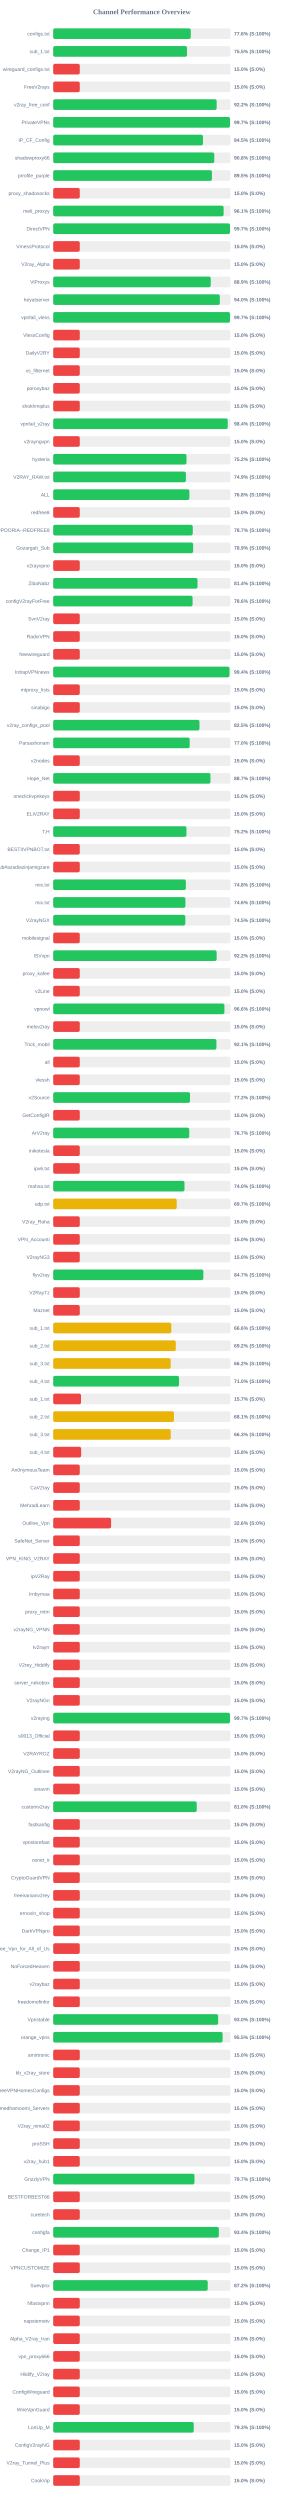
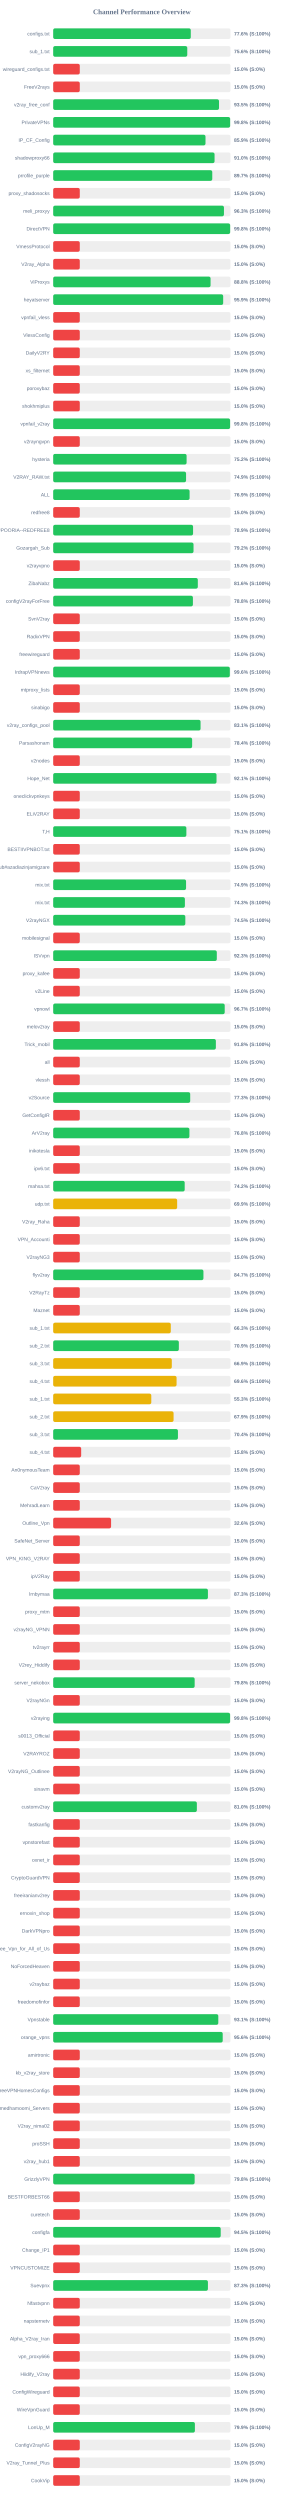
<svg xmlns="http://www.w3.org/2000/svg" width="800" height="7050" version="1.1">
  <style>
        .row { font: 14px Arial; fill: #64748b; }
        .score { font: bold 14px Arial; fill: #64748b; }
    </style>
  <text x="400" y="40" text-anchor="middle" font-size="20px" font-weight="bold" fill="#64748b">Channel Performance Overview</text>
  <rect x="150" y="80" width="500" height="30" fill="#eee" rx="5" />
-   <rect x="150" y="80" width="387.95" height="30" fill="#22c55e" rx="5" />
+   <rect x="150" y="80" width="388.0" height="30" fill="#22c55e" rx="5" />
  <text x="140" y="100" text-anchor="end" class="row">configs.txt</text>
  <text x="660" y="100" text-anchor="start" class="score">77.6% (S:100%)</text>
  <rect x="150" y="130" width="500" height="30" fill="#eee" rx="5" />
-   <rect x="150" y="130" width="377.35" height="30" fill="#22c55e" rx="5" />
+   <rect x="150" y="130" width="378.1" height="30" fill="#22c55e" rx="5" />
  <text x="140" y="150" text-anchor="end" class="row">sub_1.txt</text>
-   <text x="660" y="150" text-anchor="start" class="score">75.5% (S:100%)</text>
+   <text x="660" y="150" text-anchor="start" class="score">75.6% (S:100%)</text>
  <rect x="150" y="180" width="500" height="30" fill="#eee" rx="5" />
  <rect x="150" y="180" width="75.0" height="30" fill="#ef4444" rx="5" />
  <text x="140" y="200" text-anchor="end" class="row">wireguard_configs.txt</text>
  <text x="660" y="200" text-anchor="start" class="score">15.0% (S:0%)</text>
  <rect x="150" y="230" width="500" height="30" fill="#eee" rx="5" />
  <rect x="150" y="230" width="75.0" height="30" fill="#ef4444" rx="5" />
  <text x="140" y="250" text-anchor="end" class="row">FreeV2rays</text>
  <text x="660" y="250" text-anchor="start" class="score">15.0% (S:0%)</text>
  <rect x="150" y="280" width="500" height="30" fill="#eee" rx="5" />
-   <rect x="150" y="280" width="461.0" height="30" fill="#22c55e" rx="5" />
+   <rect x="150" y="280" width="467.6" height="30" fill="#22c55e" rx="5" />
  <text x="140" y="300" text-anchor="end" class="row">v2ray_free_conf</text>
-   <text x="660" y="300" text-anchor="start" class="score">92.2% (S:100%)</text>
+   <text x="660" y="300" text-anchor="start" class="score">93.5% (S:100%)</text>
  <rect x="150" y="330" width="500" height="30" fill="#eee" rx="5" />
-   <rect x="150" y="330" width="498.55" height="30" fill="#22c55e" rx="5" />
+   <rect x="150" y="330" width="498.95" height="30" fill="#22c55e" rx="5" />
  <text x="140" y="350" text-anchor="end" class="row">PrivateVPNs</text>
-   <text x="660" y="350" text-anchor="start" class="score">99.7% (S:100%)</text>
+   <text x="660" y="350" text-anchor="start" class="score">99.8% (S:100%)</text>
  <rect x="150" y="380" width="500" height="30" fill="#eee" rx="5" />
-   <rect x="150" y="380" width="422.4" height="30" fill="#22c55e" rx="5" />
+   <rect x="150" y="380" width="429.5" height="30" fill="#22c55e" rx="5" />
  <text x="140" y="400" text-anchor="end" class="row">IP_CF_Config</text>
-   <text x="660" y="400" text-anchor="start" class="score">84.5% (S:100%)</text>
+   <text x="660" y="400" text-anchor="start" class="score">85.9% (S:100%)</text>
  <rect x="150" y="430" width="500" height="30" fill="#eee" rx="5" />
-   <rect x="150" y="430" width="454.25" height="30" fill="#22c55e" rx="5" />
+   <rect x="150" y="430" width="455.05" height="30" fill="#22c55e" rx="5" />
  <text x="140" y="450" text-anchor="end" class="row">shadowproxy66</text>
-   <text x="660" y="450" text-anchor="start" class="score">90.8% (S:100%)</text>
+   <text x="660" y="450" text-anchor="start" class="score">91.0% (S:100%)</text>
  <rect x="150" y="480" width="500" height="30" fill="#eee" rx="5" />
-   <rect x="150" y="480" width="447.65" height="30" fill="#22c55e" rx="5" />
+   <rect x="150" y="480" width="448.6" height="30" fill="#22c55e" rx="5" />
  <text x="140" y="500" text-anchor="end" class="row">prrofile_purple</text>
-   <text x="660" y="500" text-anchor="start" class="score">89.5% (S:100%)</text>
+   <text x="660" y="500" text-anchor="start" class="score">89.7% (S:100%)</text>
  <rect x="150" y="530" width="500" height="30" fill="#eee" rx="5" />
  <rect x="150" y="530" width="75.0" height="30" fill="#ef4444" rx="5" />
  <text x="140" y="550" text-anchor="end" class="row">proxy_shadosocks</text>
  <text x="660" y="550" text-anchor="start" class="score">15.0% (S:0%)</text>
  <rect x="150" y="580" width="500" height="30" fill="#eee" rx="5" />
-   <rect x="150" y="580" width="480.6" height="30" fill="#22c55e" rx="5" />
+   <rect x="150" y="580" width="481.55" height="30" fill="#22c55e" rx="5" />
  <text x="140" y="600" text-anchor="end" class="row">meli_proxyy</text>
-   <text x="660" y="600" text-anchor="start" class="score">96.1% (S:100%)</text>
+   <text x="660" y="600" text-anchor="start" class="score">96.3% (S:100%)</text>
  <rect x="150" y="630" width="500" height="30" fill="#eee" rx="5" />
-   <rect x="150" y="630" width="498.6" height="30" fill="#22c55e" rx="5" />
+   <rect x="150" y="630" width="499.0" height="30" fill="#22c55e" rx="5" />
  <text x="140" y="650" text-anchor="end" class="row">DirectVPN</text>
-   <text x="660" y="650" text-anchor="start" class="score">99.7% (S:100%)</text>
+   <text x="660" y="650" text-anchor="start" class="score">99.8% (S:100%)</text>
  <rect x="150" y="680" width="500" height="30" fill="#eee" rx="5" />
  <rect x="150" y="680" width="75.0" height="30" fill="#ef4444" rx="5" />
  <text x="140" y="700" text-anchor="end" class="row">VmessProtocol</text>
  <text x="660" y="700" text-anchor="start" class="score">15.0% (S:0%)</text>
  <rect x="150" y="730" width="500" height="30" fill="#eee" rx="5" />
  <rect x="150" y="730" width="75.0" height="30" fill="#ef4444" rx="5" />
  <text x="140" y="750" text-anchor="end" class="row">V2ray_Alpha</text>
  <text x="660" y="750" text-anchor="start" class="score">15.0% (S:0%)</text>
  <rect x="150" y="780" width="500" height="30" fill="#eee" rx="5" />
-   <rect x="150" y="780" width="444.3" height="30" fill="#22c55e" rx="5" />
+   <rect x="150" y="780" width="443.8" height="30" fill="#22c55e" rx="5" />
  <text x="140" y="800" text-anchor="end" class="row">ViProxys</text>
-   <text x="660" y="800" text-anchor="start" class="score">88.9% (S:100%)</text>
+   <text x="660" y="800" text-anchor="start" class="score">88.8% (S:100%)</text>
  <rect x="150" y="830" width="500" height="30" fill="#eee" rx="5" />
-   <rect x="150" y="830" width="469.9" height="30" fill="#22c55e" rx="5" />
+   <rect x="150" y="830" width="479.35" height="30" fill="#22c55e" rx="5" />
  <text x="140" y="850" text-anchor="end" class="row">heyatserver</text>
-   <text x="660" y="850" text-anchor="start" class="score">94.0% (S:100%)</text>
+   <text x="660" y="850" text-anchor="start" class="score">95.9% (S:100%)</text>
  <rect x="150" y="880" width="500" height="30" fill="#eee" rx="5" />
-   <rect x="150" y="880" width="498.55" height="30" fill="#22c55e" rx="5" />
+   <rect x="150" y="880" width="75.0" height="30" fill="#ef4444" rx="5" />
  <text x="140" y="900" text-anchor="end" class="row">vpnfail_vless</text>
-   <text x="660" y="900" text-anchor="start" class="score">99.7% (S:100%)</text>
+   <text x="660" y="900" text-anchor="start" class="score">15.0% (S:0%)</text>
  <rect x="150" y="930" width="500" height="30" fill="#eee" rx="5" />
  <rect x="150" y="930" width="75.0" height="30" fill="#ef4444" rx="5" />
  <text x="140" y="950" text-anchor="end" class="row">VlessConfig</text>
  <text x="660" y="950" text-anchor="start" class="score">15.0% (S:0%)</text>
  <rect x="150" y="980" width="500" height="30" fill="#eee" rx="5" />
  <rect x="150" y="980" width="75.0" height="30" fill="#ef4444" rx="5" />
  <text x="140" y="1000" text-anchor="end" class="row">DailyV2RY</text>
  <text x="660" y="1000" text-anchor="start" class="score">15.0% (S:0%)</text>
  <rect x="150" y="1030" width="500" height="30" fill="#eee" rx="5" />
  <rect x="150" y="1030" width="75.0" height="30" fill="#ef4444" rx="5" />
  <text x="140" y="1050" text-anchor="end" class="row">xs_filternet</text>
  <text x="660" y="1050" text-anchor="start" class="score">15.0% (S:0%)</text>
  <rect x="150" y="1080" width="500" height="30" fill="#eee" rx="5" />
  <rect x="150" y="1080" width="75.0" height="30" fill="#ef4444" rx="5" />
  <text x="140" y="1100" text-anchor="end" class="row">poroxybaz</text>
  <text x="660" y="1100" text-anchor="start" class="score">15.0% (S:0%)</text>
  <rect x="150" y="1130" width="500" height="30" fill="#eee" rx="5" />
  <rect x="150" y="1130" width="75.0" height="30" fill="#ef4444" rx="5" />
  <text x="140" y="1150" text-anchor="end" class="row">shokhmiplus</text>
  <text x="660" y="1150" text-anchor="start" class="score">15.0% (S:0%)</text>
  <rect x="150" y="1180" width="500" height="30" fill="#eee" rx="5" />
-   <rect x="150" y="1180" width="492.2" height="30" fill="#22c55e" rx="5" />
+   <rect x="150" y="1180" width="498.85" height="30" fill="#22c55e" rx="5" />
  <text x="140" y="1200" text-anchor="end" class="row">vpnfail_v2ray</text>
-   <text x="660" y="1200" text-anchor="start" class="score">98.4% (S:100%)</text>
+   <text x="660" y="1200" text-anchor="start" class="score">99.8% (S:100%)</text>
  <rect x="150" y="1230" width="500" height="30" fill="#eee" rx="5" />
  <rect x="150" y="1230" width="75.0" height="30" fill="#ef4444" rx="5" />
  <text x="140" y="1250" text-anchor="end" class="row">v2rayngvpn</text>
  <text x="660" y="1250" text-anchor="start" class="score">15.0% (S:0%)</text>
  <rect x="150" y="1280" width="500" height="30" fill="#eee" rx="5" />
-   <rect x="150" y="1280" width="375.95" height="30" fill="#22c55e" rx="5" />
+   <rect x="150" y="1280" width="376.2" height="30" fill="#22c55e" rx="5" />
  <text x="140" y="1300" text-anchor="end" class="row">hysteria</text>
  <text x="660" y="1300" text-anchor="start" class="score">75.2% (S:100%)</text>
  <rect x="150" y="1330" width="500" height="30" fill="#eee" rx="5" />
-   <rect x="150" y="1330" width="374.3" height="30" fill="#22c55e" rx="5" />
+   <rect x="150" y="1330" width="374.7" height="30" fill="#22c55e" rx="5" />
  <text x="140" y="1350" text-anchor="end" class="row">V2RAY_RAW.txt</text>
  <text x="660" y="1350" text-anchor="start" class="score">74.9% (S:100%)</text>
  <rect x="150" y="1380" width="500" height="30" fill="#eee" rx="5" />
-   <rect x="150" y="1380" width="384.15" height="30" fill="#22c55e" rx="5" />
+   <rect x="150" y="1380" width="384.65" height="30" fill="#22c55e" rx="5" />
  <text x="140" y="1400" text-anchor="end" class="row">ALL</text>
-   <text x="660" y="1400" text-anchor="start" class="score">76.8% (S:100%)</text>
+   <text x="660" y="1400" text-anchor="start" class="score">76.9% (S:100%)</text>
  <rect x="150" y="1430" width="500" height="30" fill="#eee" rx="5" />
  <rect x="150" y="1430" width="75.0" height="30" fill="#ef4444" rx="5" />
  <text x="140" y="1450" text-anchor="end" class="row">redfree8</text>
  <text x="660" y="1450" text-anchor="start" class="score">15.0% (S:0%)</text>
  <rect x="150" y="1480" width="500" height="30" fill="#eee" rx="5" />
-   <rect x="150" y="1480" width="393.55" height="30" fill="#22c55e" rx="5" />
+   <rect x="150" y="1480" width="394.45" height="30" fill="#22c55e" rx="5" />
  <text x="140" y="1500" text-anchor="end" class="row">POORIA--REDFREE8.txt#POORIA--REDFREE8</text>
-   <text x="660" y="1500" text-anchor="start" class="score">78.7% (S:100%)</text>
+   <text x="660" y="1500" text-anchor="start" class="score">78.9% (S:100%)</text>
  <rect x="150" y="1530" width="500" height="30" fill="#eee" rx="5" />
-   <rect x="150" y="1530" width="394.65" height="30" fill="#22c55e" rx="5" />
+   <rect x="150" y="1530" width="395.75" height="30" fill="#22c55e" rx="5" />
  <text x="140" y="1550" text-anchor="end" class="row">Gozargah_Sub</text>
-   <text x="660" y="1550" text-anchor="start" class="score">78.9% (S:100%)</text>
+   <text x="660" y="1550" text-anchor="start" class="score">79.2% (S:100%)</text>
  <rect x="150" y="1580" width="500" height="30" fill="#eee" rx="5" />
  <rect x="150" y="1580" width="75.0" height="30" fill="#ef4444" rx="5" />
  <text x="140" y="1600" text-anchor="end" class="row">v2rayvpno</text>
  <text x="660" y="1600" text-anchor="start" class="score">15.0% (S:0%)</text>
  <rect x="150" y="1630" width="500" height="30" fill="#eee" rx="5" />
-   <rect x="150" y="1630" width="407.0" height="30" fill="#22c55e" rx="5" />
+   <rect x="150" y="1630" width="407.85" height="30" fill="#22c55e" rx="5" />
  <text x="140" y="1650" text-anchor="end" class="row">ZibaNabz</text>
-   <text x="660" y="1650" text-anchor="start" class="score">81.4% (S:100%)</text>
+   <text x="660" y="1650" text-anchor="start" class="score">81.6% (S:100%)</text>
  <rect x="150" y="1680" width="500" height="30" fill="#eee" rx="5" />
-   <rect x="150" y="1680" width="393.05" height="30" fill="#22c55e" rx="5" />
+   <rect x="150" y="1680" width="394.0" height="30" fill="#22c55e" rx="5" />
  <text x="140" y="1700" text-anchor="end" class="row">configV2rayForFree</text>
-   <text x="660" y="1700" text-anchor="start" class="score">78.6% (S:100%)</text>
+   <text x="660" y="1700" text-anchor="start" class="score">78.8% (S:100%)</text>
  <rect x="150" y="1730" width="500" height="30" fill="#eee" rx="5" />
  <rect x="150" y="1730" width="75.0" height="30" fill="#ef4444" rx="5" />
  <text x="140" y="1750" text-anchor="end" class="row">SvnV2ray</text>
  <text x="660" y="1750" text-anchor="start" class="score">15.0% (S:0%)</text>
  <rect x="150" y="1780" width="500" height="30" fill="#eee" rx="5" />
  <rect x="150" y="1780" width="75.0" height="30" fill="#ef4444" rx="5" />
  <text x="140" y="1800" text-anchor="end" class="row">RadixVPN</text>
  <text x="660" y="1800" text-anchor="start" class="score">15.0% (S:0%)</text>
  <rect x="150" y="1830" width="500" height="30" fill="#eee" rx="5" />
  <rect x="150" y="1830" width="75.0" height="30" fill="#ef4444" rx="5" />
  <text x="140" y="1850" text-anchor="end" class="row">freewireguard</text>
  <text x="660" y="1850" text-anchor="start" class="score">15.0% (S:0%)</text>
  <rect x="150" y="1880" width="500" height="30" fill="#eee" rx="5" />
-   <rect x="150" y="1880" width="497.1" height="30" fill="#22c55e" rx="5" />
+   <rect x="150" y="1880" width="498.1" height="30" fill="#22c55e" rx="5" />
  <text x="140" y="1900" text-anchor="end" class="row">IrdrapVPNnews</text>
-   <text x="660" y="1900" text-anchor="start" class="score">99.4% (S:100%)</text>
+   <text x="660" y="1900" text-anchor="start" class="score">99.6% (S:100%)</text>
  <rect x="150" y="1930" width="500" height="30" fill="#eee" rx="5" />
  <rect x="150" y="1930" width="75.0" height="30" fill="#ef4444" rx="5" />
  <text x="140" y="1950" text-anchor="end" class="row">mtproxy_lists</text>
  <text x="660" y="1950" text-anchor="start" class="score">15.0% (S:0%)</text>
  <rect x="150" y="1980" width="500" height="30" fill="#eee" rx="5" />
  <rect x="150" y="1980" width="75.0" height="30" fill="#ef4444" rx="5" />
  <text x="140" y="2000" text-anchor="end" class="row">sinabigo</text>
  <text x="660" y="2000" text-anchor="start" class="score">15.0% (S:0%)</text>
  <rect x="150" y="2030" width="500" height="30" fill="#eee" rx="5" />
-   <rect x="150" y="2030" width="412.55" height="30" fill="#22c55e" rx="5" />
+   <rect x="150" y="2030" width="415.6" height="30" fill="#22c55e" rx="5" />
  <text x="140" y="2050" text-anchor="end" class="row">v2ray_configs_pool</text>
-   <text x="660" y="2050" text-anchor="start" class="score">82.5% (S:100%)</text>
+   <text x="660" y="2050" text-anchor="start" class="score">83.1% (S:100%)</text>
  <rect x="150" y="2080" width="500" height="30" fill="#eee" rx="5" />
-   <rect x="150" y="2080" width="384.9" height="30" fill="#22c55e" rx="5" />
+   <rect x="150" y="2080" width="391.8" height="30" fill="#22c55e" rx="5" />
  <text x="140" y="2100" text-anchor="end" class="row">Parsashonam</text>
-   <text x="660" y="2100" text-anchor="start" class="score">77.0% (S:100%)</text>
+   <text x="660" y="2100" text-anchor="start" class="score">78.4% (S:100%)</text>
  <rect x="150" y="2130" width="500" height="30" fill="#eee" rx="5" />
  <rect x="150" y="2130" width="75.0" height="30" fill="#ef4444" rx="5" />
  <text x="140" y="2150" text-anchor="end" class="row">v2nodes</text>
  <text x="660" y="2150" text-anchor="start" class="score">15.0% (S:0%)</text>
  <rect x="150" y="2180" width="500" height="30" fill="#eee" rx="5" />
-   <rect x="150" y="2180" width="443.5" height="30" fill="#22c55e" rx="5" />
+   <rect x="150" y="2180" width="460.6" height="30" fill="#22c55e" rx="5" />
  <text x="140" y="2200" text-anchor="end" class="row">Hope_Net</text>
-   <text x="660" y="2200" text-anchor="start" class="score">88.7% (S:100%)</text>
+   <text x="660" y="2200" text-anchor="start" class="score">92.1% (S:100%)</text>
  <rect x="150" y="2230" width="500" height="30" fill="#eee" rx="5" />
  <rect x="150" y="2230" width="75.0" height="30" fill="#ef4444" rx="5" />
  <text x="140" y="2250" text-anchor="end" class="row">oneclickvpnkeys</text>
  <text x="660" y="2250" text-anchor="start" class="score">15.0% (S:0%)</text>
  <rect x="150" y="2280" width="500" height="30" fill="#eee" rx="5" />
  <rect x="150" y="2280" width="75.0" height="30" fill="#ef4444" rx="5" />
  <text x="140" y="2300" text-anchor="end" class="row">ELiV2RAY</text>
  <text x="660" y="2300" text-anchor="start" class="score">15.0% (S:0%)</text>
  <rect x="150" y="2330" width="500" height="30" fill="#eee" rx="5" />
-   <rect x="150" y="2330" width="375.8" height="30" fill="#22c55e" rx="5" />
+   <rect x="150" y="2330" width="375.55" height="30" fill="#22c55e" rx="5" />
  <text x="140" y="2350" text-anchor="end" class="row">T,H</text>
-   <text x="660" y="2350" text-anchor="start" class="score">75.2% (S:100%)</text>
+   <text x="660" y="2350" text-anchor="start" class="score">75.1% (S:100%)</text>
  <rect x="150" y="2380" width="500" height="30" fill="#eee" rx="5" />
  <rect x="150" y="2380" width="75.0" height="30" fill="#ef4444" rx="5" />
  <text x="140" y="2400" text-anchor="end" class="row">BESTIIVPNBOT.txt</text>
  <text x="660" y="2400" text-anchor="start" class="score">15.0% (S:0%)</text>
  <rect x="150" y="2430" width="500" height="30" fill="#eee" rx="5" />
  <rect x="150" y="2430" width="75.0" height="30" fill="#ef4444" rx="5" />
  <text x="140" y="2450" text-anchor="end" class="row">Sub#azadiazinjamigzare</text>
  <text x="660" y="2450" text-anchor="start" class="score">15.0% (S:0%)</text>
  <rect x="150" y="2480" width="500" height="30" fill="#eee" rx="5" />
-   <rect x="150" y="2480" width="374.1" height="30" fill="#22c55e" rx="5" />
+   <rect x="150" y="2480" width="374.7" height="30" fill="#22c55e" rx="5" />
  <text x="140" y="2500" text-anchor="end" class="row">mix.txt</text>
-   <text x="660" y="2500" text-anchor="start" class="score">74.8% (S:100%)</text>
+   <text x="660" y="2500" text-anchor="start" class="score">74.9% (S:100%)</text>
  <rect x="150" y="2530" width="500" height="30" fill="#eee" rx="5" />
-   <rect x="150" y="2530" width="372.85" height="30" fill="#22c55e" rx="5" />
+   <rect x="150" y="2530" width="371.4" height="30" fill="#22c55e" rx="5" />
  <text x="140" y="2550" text-anchor="end" class="row">mix.txt</text>
-   <text x="660" y="2550" text-anchor="start" class="score">74.6% (S:100%)</text>
+   <text x="660" y="2550" text-anchor="start" class="score">74.3% (S:100%)</text>
  <rect x="150" y="2580" width="500" height="30" fill="#eee" rx="5" />
  <rect x="150" y="2580" width="372.6" height="30" fill="#22c55e" rx="5" />
  <text x="140" y="2600" text-anchor="end" class="row">V2rayNGX</text>
  <text x="660" y="2600" text-anchor="start" class="score">74.5% (S:100%)</text>
  <rect x="150" y="2630" width="500" height="30" fill="#eee" rx="5" />
  <rect x="150" y="2630" width="75.0" height="30" fill="#ef4444" rx="5" />
  <text x="140" y="2650" text-anchor="end" class="row">mobilesignal</text>
  <text x="660" y="2650" text-anchor="start" class="score">15.0% (S:0%)</text>
  <rect x="150" y="2680" width="500" height="30" fill="#eee" rx="5" />
-   <rect x="150" y="2680" width="460.95" height="30" fill="#22c55e" rx="5" />
+   <rect x="150" y="2680" width="461.4" height="30" fill="#22c55e" rx="5" />
  <text x="140" y="2700" text-anchor="end" class="row">ISVvpn</text>
-   <text x="660" y="2700" text-anchor="start" class="score">92.2% (S:100%)</text>
+   <text x="660" y="2700" text-anchor="start" class="score">92.3% (S:100%)</text>
  <rect x="150" y="2730" width="500" height="30" fill="#eee" rx="5" />
  <rect x="150" y="2730" width="75.0" height="30" fill="#ef4444" rx="5" />
  <text x="140" y="2750" text-anchor="end" class="row">proxy_kafee</text>
  <text x="660" y="2750" text-anchor="start" class="score">15.0% (S:0%)</text>
  <rect x="150" y="2780" width="500" height="30" fill="#eee" rx="5" />
  <rect x="150" y="2780" width="75.0" height="30" fill="#ef4444" rx="5" />
  <text x="140" y="2800" text-anchor="end" class="row">v2Line</text>
  <text x="660" y="2800" text-anchor="start" class="score">15.0% (S:0%)</text>
  <rect x="150" y="2830" width="500" height="30" fill="#eee" rx="5" />
-   <rect x="150" y="2830" width="482.85" height="30" fill="#22c55e" rx="5" />
+   <rect x="150" y="2830" width="483.7" height="30" fill="#22c55e" rx="5" />
  <text x="140" y="2850" text-anchor="end" class="row">vpnowl</text>
-   <text x="660" y="2850" text-anchor="start" class="score">96.6% (S:100%)</text>
+   <text x="660" y="2850" text-anchor="start" class="score">96.7% (S:100%)</text>
  <rect x="150" y="2880" width="500" height="30" fill="#eee" rx="5" />
  <rect x="150" y="2880" width="75.0" height="30" fill="#ef4444" rx="5" />
  <text x="140" y="2900" text-anchor="end" class="row">melov2ray</text>
  <text x="660" y="2900" text-anchor="start" class="score">15.0% (S:0%)</text>
  <rect x="150" y="2930" width="500" height="30" fill="#eee" rx="5" />
-   <rect x="150" y="2930" width="460.3" height="30" fill="#22c55e" rx="5" />
+   <rect x="150" y="2930" width="458.75" height="30" fill="#22c55e" rx="5" />
  <text x="140" y="2950" text-anchor="end" class="row">Trick_mobil</text>
-   <text x="660" y="2950" text-anchor="start" class="score">92.1% (S:100%)</text>
+   <text x="660" y="2950" text-anchor="start" class="score">91.8% (S:100%)</text>
  <rect x="150" y="2980" width="500" height="30" fill="#eee" rx="5" />
  <rect x="150" y="2980" width="75.0" height="30" fill="#ef4444" rx="5" />
  <text x="140" y="3000" text-anchor="end" class="row">all</text>
  <text x="660" y="3000" text-anchor="start" class="score">15.0% (S:0%)</text>
  <rect x="150" y="3030" width="500" height="30" fill="#eee" rx="5" />
  <rect x="150" y="3030" width="75.0" height="30" fill="#ef4444" rx="5" />
  <text x="140" y="3050" text-anchor="end" class="row">vlessh</text>
  <text x="660" y="3050" text-anchor="start" class="score">15.0% (S:0%)</text>
  <rect x="150" y="3080" width="500" height="30" fill="#eee" rx="5" />
-   <rect x="150" y="3080" width="385.9" height="30" fill="#22c55e" rx="5" />
+   <rect x="150" y="3080" width="386.4" height="30" fill="#22c55e" rx="5" />
  <text x="140" y="3100" text-anchor="end" class="row">v2Source</text>
-   <text x="660" y="3100" text-anchor="start" class="score">77.2% (S:100%)</text>
+   <text x="660" y="3100" text-anchor="start" class="score">77.3% (S:100%)</text>
  <rect x="150" y="3130" width="500" height="30" fill="#eee" rx="5" />
  <rect x="150" y="3130" width="75.0" height="30" fill="#ef4444" rx="5" />
  <text x="140" y="3150" text-anchor="end" class="row">GetConfigIR</text>
  <text x="660" y="3150" text-anchor="start" class="score">15.0% (S:0%)</text>
  <rect x="150" y="3180" width="500" height="30" fill="#eee" rx="5" />
-   <rect x="150" y="3180" width="383.65" height="30" fill="#22c55e" rx="5" />
+   <rect x="150" y="3180" width="384.15" height="30" fill="#22c55e" rx="5" />
  <text x="140" y="3200" text-anchor="end" class="row">ArV2ray</text>
-   <text x="660" y="3200" text-anchor="start" class="score">76.7% (S:100%)</text>
+   <text x="660" y="3200" text-anchor="start" class="score">76.8% (S:100%)</text>
  <rect x="150" y="3230" width="500" height="30" fill="#eee" rx="5" />
  <rect x="150" y="3230" width="75.0" height="30" fill="#ef4444" rx="5" />
  <text x="140" y="3250" text-anchor="end" class="row">inikotesla</text>
  <text x="660" y="3250" text-anchor="start" class="score">15.0% (S:0%)</text>
  <rect x="150" y="3280" width="500" height="30" fill="#eee" rx="5" />
  <rect x="150" y="3280" width="75.0" height="30" fill="#ef4444" rx="5" />
  <text x="140" y="3300" text-anchor="end" class="row">ipv6.txt</text>
  <text x="660" y="3300" text-anchor="start" class="score">15.0% (S:0%)</text>
  <rect x="150" y="3330" width="500" height="30" fill="#eee" rx="5" />
-   <rect x="150" y="3330" width="370.25" height="30" fill="#22c55e" rx="5" />
+   <rect x="150" y="3330" width="370.85" height="30" fill="#22c55e" rx="5" />
  <text x="140" y="3350" text-anchor="end" class="row">mahsa.txt</text>
-   <text x="660" y="3350" text-anchor="start" class="score">74.0% (S:100%)</text>
+   <text x="660" y="3350" text-anchor="start" class="score">74.2% (S:100%)</text>
  <rect x="150" y="3380" width="500" height="30" fill="#eee" rx="5" />
-   <rect x="150" y="3380" width="348.35" height="30" fill="#eab308" rx="5" />
+   <rect x="150" y="3380" width="349.55" height="30" fill="#eab308" rx="5" />
  <text x="140" y="3400" text-anchor="end" class="row">udp.txt</text>
-   <text x="660" y="3400" text-anchor="start" class="score">69.7% (S:100%)</text>
+   <text x="660" y="3400" text-anchor="start" class="score">69.9% (S:100%)</text>
  <rect x="150" y="3430" width="500" height="30" fill="#eee" rx="5" />
  <rect x="150" y="3430" width="75.0" height="30" fill="#ef4444" rx="5" />
  <text x="140" y="3450" text-anchor="end" class="row">V2ray_Raha</text>
  <text x="660" y="3450" text-anchor="start" class="score">15.0% (S:0%)</text>
  <rect x="150" y="3480" width="500" height="30" fill="#eee" rx="5" />
  <rect x="150" y="3480" width="75.0" height="30" fill="#ef4444" rx="5" />
  <text x="140" y="3500" text-anchor="end" class="row">VPN_Accounti</text>
  <text x="660" y="3500" text-anchor="start" class="score">15.0% (S:0%)</text>
  <rect x="150" y="3530" width="500" height="30" fill="#eee" rx="5" />
  <rect x="150" y="3530" width="75.0" height="30" fill="#ef4444" rx="5" />
  <text x="140" y="3550" text-anchor="end" class="row">V2rayNG3</text>
  <text x="660" y="3550" text-anchor="start" class="score">15.0% (S:0%)</text>
  <rect x="150" y="3580" width="500" height="30" fill="#eee" rx="5" />
-   <rect x="150" y="3580" width="423.5" height="30" fill="#22c55e" rx="5" />
+   <rect x="150" y="3580" width="423.7" height="30" fill="#22c55e" rx="5" />
  <text x="140" y="3600" text-anchor="end" class="row">flyv2ray</text>
  <text x="660" y="3600" text-anchor="start" class="score">84.7% (S:100%)</text>
  <rect x="150" y="3630" width="500" height="30" fill="#eee" rx="5" />
  <rect x="150" y="3630" width="75.0" height="30" fill="#ef4444" rx="5" />
  <text x="140" y="3650" text-anchor="end" class="row">V2RayTz</text>
  <text x="660" y="3650" text-anchor="start" class="score">15.0% (S:0%)</text>
  <rect x="150" y="3680" width="500" height="30" fill="#eee" rx="5" />
  <rect x="150" y="3680" width="75.0" height="30" fill="#ef4444" rx="5" />
  <text x="140" y="3700" text-anchor="end" class="row">Maznet</text>
  <text x="660" y="3700" text-anchor="start" class="score">15.0% (S:0%)</text>
  <rect x="150" y="3730" width="500" height="30" fill="#eee" rx="5" />
-   <rect x="150" y="3730" width="333.15" height="30" fill="#eab308" rx="5" />
+   <rect x="150" y="3730" width="331.65" height="30" fill="#eab308" rx="5" />
  <text x="140" y="3750" text-anchor="end" class="row">sub_1.txt</text>
-   <text x="660" y="3750" text-anchor="start" class="score">66.6% (S:100%)</text>
+   <text x="660" y="3750" text-anchor="start" class="score">66.3% (S:100%)</text>
  <rect x="150" y="3780" width="500" height="30" fill="#eee" rx="5" />
-   <rect x="150" y="3780" width="345.8" height="30" fill="#eab308" rx="5" />
+   <rect x="150" y="3780" width="354.35" height="30" fill="#22c55e" rx="5" />
  <text x="140" y="3800" text-anchor="end" class="row">sub_2.txt</text>
-   <text x="660" y="3800" text-anchor="start" class="score">69.2% (S:100%)</text>
+   <text x="660" y="3800" text-anchor="start" class="score">70.9% (S:100%)</text>
  <rect x="150" y="3830" width="500" height="30" fill="#eee" rx="5" />
-   <rect x="150" y="3830" width="331.25" height="30" fill="#eab308" rx="5" />
+   <rect x="150" y="3830" width="334.5" height="30" fill="#eab308" rx="5" />
  <text x="140" y="3850" text-anchor="end" class="row">sub_3.txt</text>
-   <text x="660" y="3850" text-anchor="start" class="score">66.2% (S:100%)</text>
+   <text x="660" y="3850" text-anchor="start" class="score">66.9% (S:100%)</text>
  <rect x="150" y="3880" width="500" height="30" fill="#eee" rx="5" />
-   <rect x="150" y="3880" width="354.9" height="30" fill="#22c55e" rx="5" />
+   <rect x="150" y="3880" width="347.95" height="30" fill="#eab308" rx="5" />
  <text x="140" y="3900" text-anchor="end" class="row">sub_4.txt</text>
-   <text x="660" y="3900" text-anchor="start" class="score">71.0% (S:100%)</text>
+   <text x="660" y="3900" text-anchor="start" class="score">69.6% (S:100%)</text>
  <rect x="150" y="3930" width="500" height="30" fill="#eee" rx="5" />
-   <rect x="150" y="3930" width="78.5" height="30" fill="#ef4444" rx="5" />
+   <rect x="150" y="3930" width="276.65" height="30" fill="#eab308" rx="5" />
  <text x="140" y="3950" text-anchor="end" class="row">sub_1.txt</text>
-   <text x="660" y="3950" text-anchor="start" class="score">15.7% (S:0%)</text>
+   <text x="660" y="3950" text-anchor="start" class="score">55.3% (S:100%)</text>
  <rect x="150" y="3980" width="500" height="30" fill="#eee" rx="5" />
-   <rect x="150" y="3980" width="340.6" height="30" fill="#eab308" rx="5" />
+   <rect x="150" y="3980" width="339.5" height="30" fill="#eab308" rx="5" />
  <text x="140" y="4000" text-anchor="end" class="row">sub_2.txt</text>
-   <text x="660" y="4000" text-anchor="start" class="score">68.1% (S:100%)</text>
+   <text x="660" y="4000" text-anchor="start" class="score">67.9% (S:100%)</text>
  <rect x="150" y="4030" width="500" height="30" fill="#eee" rx="5" />
-   <rect x="150" y="4030" width="331.55" height="30" fill="#eab308" rx="5" />
+   <rect x="150" y="4030" width="351.8" height="30" fill="#22c55e" rx="5" />
  <text x="140" y="4050" text-anchor="end" class="row">sub_3.txt</text>
-   <text x="660" y="4050" text-anchor="start" class="score">66.3% (S:100%)</text>
+   <text x="660" y="4050" text-anchor="start" class="score">70.4% (S:100%)</text>
  <rect x="150" y="4080" width="500" height="30" fill="#eee" rx="5" />
  <rect x="150" y="4080" width="78.9" height="30" fill="#ef4444" rx="5" />
  <text x="140" y="4100" text-anchor="end" class="row">sub_4.txt</text>
  <text x="660" y="4100" text-anchor="start" class="score">15.8% (S:0%)</text>
  <rect x="150" y="4130" width="500" height="30" fill="#eee" rx="5" />
  <rect x="150" y="4130" width="75.0" height="30" fill="#ef4444" rx="5" />
  <text x="140" y="4150" text-anchor="end" class="row">An0nymousTeam</text>
  <text x="660" y="4150" text-anchor="start" class="score">15.0% (S:0%)</text>
  <rect x="150" y="4180" width="500" height="30" fill="#eee" rx="5" />
  <rect x="150" y="4180" width="75.0" height="30" fill="#ef4444" rx="5" />
  <text x="140" y="4200" text-anchor="end" class="row">CaV2ray</text>
  <text x="660" y="4200" text-anchor="start" class="score">15.0% (S:0%)</text>
  <rect x="150" y="4230" width="500" height="30" fill="#eee" rx="5" />
  <rect x="150" y="4230" width="75.0" height="30" fill="#ef4444" rx="5" />
  <text x="140" y="4250" text-anchor="end" class="row">MehradLearn</text>
  <text x="660" y="4250" text-anchor="start" class="score">15.0% (S:0%)</text>
  <rect x="150" y="4280" width="500" height="30" fill="#eee" rx="5" />
  <rect x="150" y="4280" width="163.25" height="30" fill="#ef4444" rx="5" />
  <text x="140" y="4300" text-anchor="end" class="row">Outline_Vpn</text>
  <text x="660" y="4300" text-anchor="start" class="score">32.6% (S:0%)</text>
  <rect x="150" y="4330" width="500" height="30" fill="#eee" rx="5" />
  <rect x="150" y="4330" width="75.0" height="30" fill="#ef4444" rx="5" />
  <text x="140" y="4350" text-anchor="end" class="row">SafeNet_Server</text>
  <text x="660" y="4350" text-anchor="start" class="score">15.0% (S:0%)</text>
  <rect x="150" y="4380" width="500" height="30" fill="#eee" rx="5" />
  <rect x="150" y="4380" width="75.0" height="30" fill="#ef4444" rx="5" />
  <text x="140" y="4400" text-anchor="end" class="row">VPN_KING_V2RAY</text>
  <text x="660" y="4400" text-anchor="start" class="score">15.0% (S:0%)</text>
  <rect x="150" y="4430" width="500" height="30" fill="#eee" rx="5" />
  <rect x="150" y="4430" width="75.0" height="30" fill="#ef4444" rx="5" />
  <text x="140" y="4450" text-anchor="end" class="row">ipV2Ray</text>
  <text x="660" y="4450" text-anchor="start" class="score">15.0% (S:0%)</text>
  <rect x="150" y="4480" width="500" height="30" fill="#eee" rx="5" />
-   <rect x="150" y="4480" width="75.0" height="30" fill="#ef4444" rx="5" />
+   <rect x="150" y="4480" width="436.35" height="30" fill="#22c55e" rx="5" />
  <text x="140" y="4500" text-anchor="end" class="row">lrnbymaa</text>
-   <text x="660" y="4500" text-anchor="start" class="score">15.0% (S:0%)</text>
+   <text x="660" y="4500" text-anchor="start" class="score">87.3% (S:100%)</text>
  <rect x="150" y="4530" width="500" height="30" fill="#eee" rx="5" />
  <rect x="150" y="4530" width="75.0" height="30" fill="#ef4444" rx="5" />
  <text x="140" y="4550" text-anchor="end" class="row">proxy_mtm</text>
  <text x="660" y="4550" text-anchor="start" class="score">15.0% (S:0%)</text>
  <rect x="150" y="4580" width="500" height="30" fill="#eee" rx="5" />
  <rect x="150" y="4580" width="75.0" height="30" fill="#ef4444" rx="5" />
  <text x="140" y="4600" text-anchor="end" class="row">v2rayNG_VPNN</text>
  <text x="660" y="4600" text-anchor="start" class="score">15.0% (S:0%)</text>
  <rect x="150" y="4630" width="500" height="30" fill="#eee" rx="5" />
  <rect x="150" y="4630" width="75.0" height="30" fill="#ef4444" rx="5" />
  <text x="140" y="4650" text-anchor="end" class="row">tv2rayrr</text>
  <text x="660" y="4650" text-anchor="start" class="score">15.0% (S:0%)</text>
  <rect x="150" y="4680" width="500" height="30" fill="#eee" rx="5" />
  <rect x="150" y="4680" width="75.0" height="30" fill="#ef4444" rx="5" />
  <text x="140" y="4700" text-anchor="end" class="row">V2rey_Hiddify</text>
  <text x="660" y="4700" text-anchor="start" class="score">15.0% (S:0%)</text>
  <rect x="150" y="4730" width="500" height="30" fill="#eee" rx="5" />
-   <rect x="150" y="4730" width="75.0" height="30" fill="#ef4444" rx="5" />
+   <rect x="150" y="4730" width="398.95" height="30" fill="#22c55e" rx="5" />
  <text x="140" y="4750" text-anchor="end" class="row">server_nekobox</text>
-   <text x="660" y="4750" text-anchor="start" class="score">15.0% (S:0%)</text>
+   <text x="660" y="4750" text-anchor="start" class="score">79.8% (S:100%)</text>
  <rect x="150" y="4780" width="500" height="30" fill="#eee" rx="5" />
  <rect x="150" y="4780" width="75.0" height="30" fill="#ef4444" rx="5" />
  <text x="140" y="4800" text-anchor="end" class="row">V2rayNGn</text>
  <text x="660" y="4800" text-anchor="start" class="score">15.0% (S:0%)</text>
  <rect x="150" y="4830" width="500" height="30" fill="#eee" rx="5" />
-   <rect x="150" y="4830" width="498.55" height="30" fill="#22c55e" rx="5" />
+   <rect x="150" y="4830" width="498.85" height="30" fill="#22c55e" rx="5" />
  <text x="140" y="4850" text-anchor="end" class="row">v2raying</text>
-   <text x="660" y="4850" text-anchor="start" class="score">99.7% (S:100%)</text>
+   <text x="660" y="4850" text-anchor="start" class="score">99.8% (S:100%)</text>
  <rect x="150" y="4880" width="500" height="30" fill="#eee" rx="5" />
  <rect x="150" y="4880" width="75.0" height="30" fill="#ef4444" rx="5" />
  <text x="140" y="4900" text-anchor="end" class="row">s0013_Official</text>
  <text x="660" y="4900" text-anchor="start" class="score">15.0% (S:0%)</text>
  <rect x="150" y="4930" width="500" height="30" fill="#eee" rx="5" />
  <rect x="150" y="4930" width="75.0" height="30" fill="#ef4444" rx="5" />
  <text x="140" y="4950" text-anchor="end" class="row">V2RAYROZ</text>
  <text x="660" y="4950" text-anchor="start" class="score">15.0% (S:0%)</text>
  <rect x="150" y="4980" width="500" height="30" fill="#eee" rx="5" />
  <rect x="150" y="4980" width="75.0" height="30" fill="#ef4444" rx="5" />
  <text x="140" y="5000" text-anchor="end" class="row">V2rayNG_Outlinee</text>
  <text x="660" y="5000" text-anchor="start" class="score">15.0% (S:0%)</text>
  <rect x="150" y="5030" width="500" height="30" fill="#eee" rx="5" />
  <rect x="150" y="5030" width="75.0" height="30" fill="#ef4444" rx="5" />
  <text x="140" y="5050" text-anchor="end" class="row">sinavm</text>
  <text x="660" y="5050" text-anchor="start" class="score">15.0% (S:0%)</text>
  <rect x="150" y="5080" width="500" height="30" fill="#eee" rx="5" />
-   <rect x="150" y="5080" width="404.75" height="30" fill="#22c55e" rx="5" />
+   <rect x="150" y="5080" width="405.15" height="30" fill="#22c55e" rx="5" />
  <text x="140" y="5100" text-anchor="end" class="row">customv2ray</text>
  <text x="660" y="5100" text-anchor="start" class="score">81.0% (S:100%)</text>
  <rect x="150" y="5130" width="500" height="30" fill="#eee" rx="5" />
  <rect x="150" y="5130" width="75.0" height="30" fill="#ef4444" rx="5" />
  <text x="140" y="5150" text-anchor="end" class="row">fastkanfig</text>
  <text x="660" y="5150" text-anchor="start" class="score">15.0% (S:0%)</text>
  <rect x="150" y="5180" width="500" height="30" fill="#eee" rx="5" />
  <rect x="150" y="5180" width="75.0" height="30" fill="#ef4444" rx="5" />
  <text x="140" y="5200" text-anchor="end" class="row">vpnstorefast</text>
  <text x="660" y="5200" text-anchor="start" class="score">15.0% (S:0%)</text>
  <rect x="150" y="5230" width="500" height="30" fill="#eee" rx="5" />
  <rect x="150" y="5230" width="75.0" height="30" fill="#ef4444" rx="5" />
  <text x="140" y="5250" text-anchor="end" class="row">oxnet_ir</text>
  <text x="660" y="5250" text-anchor="start" class="score">15.0% (S:0%)</text>
  <rect x="150" y="5280" width="500" height="30" fill="#eee" rx="5" />
  <rect x="150" y="5280" width="75.0" height="30" fill="#ef4444" rx="5" />
  <text x="140" y="5300" text-anchor="end" class="row">CryptoGuardVPN</text>
  <text x="660" y="5300" text-anchor="start" class="score">15.0% (S:0%)</text>
  <rect x="150" y="5330" width="500" height="30" fill="#eee" rx="5" />
  <rect x="150" y="5330" width="75.0" height="30" fill="#ef4444" rx="5" />
  <text x="140" y="5350" text-anchor="end" class="row">freeiranianv2rey</text>
  <text x="660" y="5350" text-anchor="start" class="score">15.0% (S:0%)</text>
  <rect x="150" y="5380" width="500" height="30" fill="#eee" rx="5" />
  <rect x="150" y="5380" width="75.0" height="30" fill="#ef4444" rx="5" />
  <text x="140" y="5400" text-anchor="end" class="row">ernoxin_shop</text>
  <text x="660" y="5400" text-anchor="start" class="score">15.0% (S:0%)</text>
  <rect x="150" y="5430" width="500" height="30" fill="#eee" rx="5" />
  <rect x="150" y="5430" width="75.0" height="30" fill="#ef4444" rx="5" />
  <text x="140" y="5450" text-anchor="end" class="row">DarkVPNpro</text>
  <text x="660" y="5450" text-anchor="start" class="score">15.0% (S:0%)</text>
  <rect x="150" y="5480" width="500" height="30" fill="#eee" rx="5" />
  <rect x="150" y="5480" width="75.0" height="30" fill="#ef4444" rx="5" />
  <text x="140" y="5500" text-anchor="end" class="row">Free_Vpn_for_All_of_Us</text>
  <text x="660" y="5500" text-anchor="start" class="score">15.0% (S:0%)</text>
  <rect x="150" y="5530" width="500" height="30" fill="#eee" rx="5" />
  <rect x="150" y="5530" width="75.0" height="30" fill="#ef4444" rx="5" />
  <text x="140" y="5550" text-anchor="end" class="row">NoForcedHeaven</text>
  <text x="660" y="5550" text-anchor="start" class="score">15.0% (S:0%)</text>
  <rect x="150" y="5580" width="500" height="30" fill="#eee" rx="5" />
  <rect x="150" y="5580" width="75.0" height="30" fill="#ef4444" rx="5" />
  <text x="140" y="5600" text-anchor="end" class="row">v2raybaz</text>
  <text x="660" y="5600" text-anchor="start" class="score">15.0% (S:0%)</text>
  <rect x="150" y="5630" width="500" height="30" fill="#eee" rx="5" />
  <rect x="150" y="5630" width="75.0" height="30" fill="#ef4444" rx="5" />
  <text x="140" y="5650" text-anchor="end" class="row">freedomofinfor</text>
  <text x="660" y="5650" text-anchor="start" class="score">15.0% (S:0%)</text>
  <rect x="150" y="5680" width="500" height="30" fill="#eee" rx="5" />
-   <rect x="150" y="5680" width="465.15" height="30" fill="#22c55e" rx="5" />
+   <rect x="150" y="5680" width="465.6" height="30" fill="#22c55e" rx="5" />
  <text x="140" y="5700" text-anchor="end" class="row">Vpnstable</text>
-   <text x="660" y="5700" text-anchor="start" class="score">93.0% (S:100%)</text>
+   <text x="660" y="5700" text-anchor="start" class="score">93.1% (S:100%)</text>
  <rect x="150" y="5730" width="500" height="30" fill="#eee" rx="5" />
-   <rect x="150" y="5730" width="477.65" height="30" fill="#22c55e" rx="5" />
+   <rect x="150" y="5730" width="478.05" height="30" fill="#22c55e" rx="5" />
  <text x="140" y="5750" text-anchor="end" class="row">orange_vpns</text>
-   <text x="660" y="5750" text-anchor="start" class="score">95.5% (S:100%)</text>
+   <text x="660" y="5750" text-anchor="start" class="score">95.6% (S:100%)</text>
  <rect x="150" y="5780" width="500" height="30" fill="#eee" rx="5" />
  <rect x="150" y="5780" width="75.0" height="30" fill="#ef4444" rx="5" />
  <text x="140" y="5800" text-anchor="end" class="row">amirtronic</text>
  <text x="660" y="5800" text-anchor="start" class="score">15.0% (S:0%)</text>
  <rect x="150" y="5830" width="500" height="30" fill="#eee" rx="5" />
  <rect x="150" y="5830" width="75.0" height="30" fill="#ef4444" rx="5" />
  <text x="140" y="5850" text-anchor="end" class="row">kb_v2ray_store</text>
  <text x="660" y="5850" text-anchor="start" class="score">15.0% (S:0%)</text>
  <rect x="150" y="5880" width="500" height="30" fill="#eee" rx="5" />
  <rect x="150" y="5880" width="75.0" height="30" fill="#ef4444" rx="5" />
  <text x="140" y="5900" text-anchor="end" class="row">FreeVPNHomesConfigs</text>
  <text x="660" y="5900" text-anchor="start" class="score">15.0% (S:0%)</text>
  <rect x="150" y="5930" width="500" height="30" fill="#eee" rx="5" />
  <rect x="150" y="5930" width="75.0" height="30" fill="#ef4444" rx="5" />
  <text x="140" y="5950" text-anchor="end" class="row">Ahmedhamoomi_Servers</text>
  <text x="660" y="5950" text-anchor="start" class="score">15.0% (S:0%)</text>
  <rect x="150" y="5980" width="500" height="30" fill="#eee" rx="5" />
  <rect x="150" y="5980" width="75.0" height="30" fill="#ef4444" rx="5" />
  <text x="140" y="6000" text-anchor="end" class="row">V2ray_nima02</text>
  <text x="660" y="6000" text-anchor="start" class="score">15.0% (S:0%)</text>
  <rect x="150" y="6030" width="500" height="30" fill="#eee" rx="5" />
  <rect x="150" y="6030" width="75.0" height="30" fill="#ef4444" rx="5" />
  <text x="140" y="6050" text-anchor="end" class="row">proSSH</text>
  <text x="660" y="6050" text-anchor="start" class="score">15.0% (S:0%)</text>
  <rect x="150" y="6080" width="500" height="30" fill="#eee" rx="5" />
  <rect x="150" y="6080" width="75.0" height="30" fill="#ef4444" rx="5" />
  <text x="140" y="6100" text-anchor="end" class="row">v2ray_hub1</text>
  <text x="660" y="6100" text-anchor="start" class="score">15.0% (S:0%)</text>
  <rect x="150" y="6130" width="500" height="30" fill="#eee" rx="5" />
-   <rect x="150" y="6130" width="398.4" height="30" fill="#22c55e" rx="5" />
+   <rect x="150" y="6130" width="398.9" height="30" fill="#22c55e" rx="5" />
  <text x="140" y="6150" text-anchor="end" class="row">GrizzlyVPN</text>
-   <text x="660" y="6150" text-anchor="start" class="score">79.7% (S:100%)</text>
+   <text x="660" y="6150" text-anchor="start" class="score">79.8% (S:100%)</text>
  <rect x="150" y="6180" width="500" height="30" fill="#eee" rx="5" />
  <rect x="150" y="6180" width="75.0" height="30" fill="#ef4444" rx="5" />
  <text x="140" y="6200" text-anchor="end" class="row">BESTFORBEST66</text>
  <text x="660" y="6200" text-anchor="start" class="score">15.0% (S:0%)</text>
  <rect x="150" y="6230" width="500" height="30" fill="#eee" rx="5" />
  <rect x="150" y="6230" width="75.0" height="30" fill="#ef4444" rx="5" />
  <text x="140" y="6250" text-anchor="end" class="row">curetech</text>
  <text x="660" y="6250" text-anchor="start" class="score">15.0% (S:0%)</text>
  <rect x="150" y="6280" width="500" height="30" fill="#eee" rx="5" />
-   <rect x="150" y="6280" width="467.1" height="30" fill="#22c55e" rx="5" />
+   <rect x="150" y="6280" width="472.4" height="30" fill="#22c55e" rx="5" />
  <text x="140" y="6300" text-anchor="end" class="row">configfa</text>
-   <text x="660" y="6300" text-anchor="start" class="score">93.4% (S:100%)</text>
+   <text x="660" y="6300" text-anchor="start" class="score">94.5% (S:100%)</text>
  <rect x="150" y="6330" width="500" height="30" fill="#eee" rx="5" />
  <rect x="150" y="6330" width="75.0" height="30" fill="#ef4444" rx="5" />
  <text x="140" y="6350" text-anchor="end" class="row">Change_IP1</text>
  <text x="660" y="6350" text-anchor="start" class="score">15.0% (S:0%)</text>
  <rect x="150" y="6380" width="500" height="30" fill="#eee" rx="5" />
  <rect x="150" y="6380" width="75.0" height="30" fill="#ef4444" rx="5" />
  <text x="140" y="6400" text-anchor="end" class="row">VPNCUSTOMIZE</text>
  <text x="660" y="6400" text-anchor="start" class="score">15.0% (S:0%)</text>
  <rect x="150" y="6430" width="500" height="30" fill="#eee" rx="5" />
-   <rect x="150" y="6430" width="435.8" height="30" fill="#22c55e" rx="5" />
+   <rect x="150" y="6430" width="436.35" height="30" fill="#22c55e" rx="5" />
  <text x="140" y="6450" text-anchor="end" class="row">Suevpnx</text>
-   <text x="660" y="6450" text-anchor="start" class="score">87.2% (S:100%)</text>
+   <text x="660" y="6450" text-anchor="start" class="score">87.3% (S:100%)</text>
  <rect x="150" y="6480" width="500" height="30" fill="#eee" rx="5" />
  <rect x="150" y="6480" width="75.0" height="30" fill="#ef4444" rx="5" />
  <text x="140" y="6500" text-anchor="end" class="row">Nfastvpnn</text>
  <text x="660" y="6500" text-anchor="start" class="score">15.0% (S:0%)</text>
  <rect x="150" y="6530" width="500" height="30" fill="#eee" rx="5" />
  <rect x="150" y="6530" width="75.0" height="30" fill="#ef4444" rx="5" />
  <text x="140" y="6550" text-anchor="end" class="row">napsternetv</text>
  <text x="660" y="6550" text-anchor="start" class="score">15.0% (S:0%)</text>
  <rect x="150" y="6580" width="500" height="30" fill="#eee" rx="5" />
  <rect x="150" y="6580" width="75.0" height="30" fill="#ef4444" rx="5" />
  <text x="140" y="6600" text-anchor="end" class="row">Alpha_V2ray_Iran</text>
  <text x="660" y="6600" text-anchor="start" class="score">15.0% (S:0%)</text>
  <rect x="150" y="6630" width="500" height="30" fill="#eee" rx="5" />
  <rect x="150" y="6630" width="75.0" height="30" fill="#ef4444" rx="5" />
  <text x="140" y="6650" text-anchor="end" class="row">vpn_proxy666</text>
  <text x="660" y="6650" text-anchor="start" class="score">15.0% (S:0%)</text>
  <rect x="150" y="6680" width="500" height="30" fill="#eee" rx="5" />
  <rect x="150" y="6680" width="75.0" height="30" fill="#ef4444" rx="5" />
  <text x="140" y="6700" text-anchor="end" class="row">Hiidify_V2ray</text>
  <text x="660" y="6700" text-anchor="start" class="score">15.0% (S:0%)</text>
  <rect x="150" y="6730" width="500" height="30" fill="#eee" rx="5" />
  <rect x="150" y="6730" width="75.0" height="30" fill="#ef4444" rx="5" />
  <text x="140" y="6750" text-anchor="end" class="row">ConfigWireguard</text>
  <text x="660" y="6750" text-anchor="start" class="score">15.0% (S:0%)</text>
  <rect x="150" y="6780" width="500" height="30" fill="#eee" rx="5" />
  <rect x="150" y="6780" width="75.0" height="30" fill="#ef4444" rx="5" />
  <text x="140" y="6800" text-anchor="end" class="row">WireVpnGuard</text>
  <text x="660" y="6800" text-anchor="start" class="score">15.0% (S:0%)</text>
  <rect x="150" y="6830" width="500" height="30" fill="#eee" rx="5" />
-   <rect x="150" y="6830" width="396.35" height="30" fill="#22c55e" rx="5" />
+   <rect x="150" y="6830" width="399.6" height="30" fill="#22c55e" rx="5" />
  <text x="140" y="6850" text-anchor="end" class="row">LonUp_M</text>
-   <text x="660" y="6850" text-anchor="start" class="score">79.3% (S:100%)</text>
+   <text x="660" y="6850" text-anchor="start" class="score">79.9% (S:100%)</text>
  <rect x="150" y="6880" width="500" height="30" fill="#eee" rx="5" />
  <rect x="150" y="6880" width="75.0" height="30" fill="#ef4444" rx="5" />
  <text x="140" y="6900" text-anchor="end" class="row">ConfigV2rayNG</text>
  <text x="660" y="6900" text-anchor="start" class="score">15.0% (S:0%)</text>
  <rect x="150" y="6930" width="500" height="30" fill="#eee" rx="5" />
  <rect x="150" y="6930" width="75.0" height="30" fill="#ef4444" rx="5" />
  <text x="140" y="6950" text-anchor="end" class="row">V2ray_Tunnel_Plus</text>
  <text x="660" y="6950" text-anchor="start" class="score">15.0% (S:0%)</text>
  <rect x="150" y="6980" width="500" height="30" fill="#eee" rx="5" />
  <rect x="150" y="6980" width="75.0" height="30" fill="#ef4444" rx="5" />
  <text x="140" y="7000" text-anchor="end" class="row">CookVip</text>
  <text x="660" y="7000" text-anchor="start" class="score">15.0% (S:0%)</text>
</svg>
